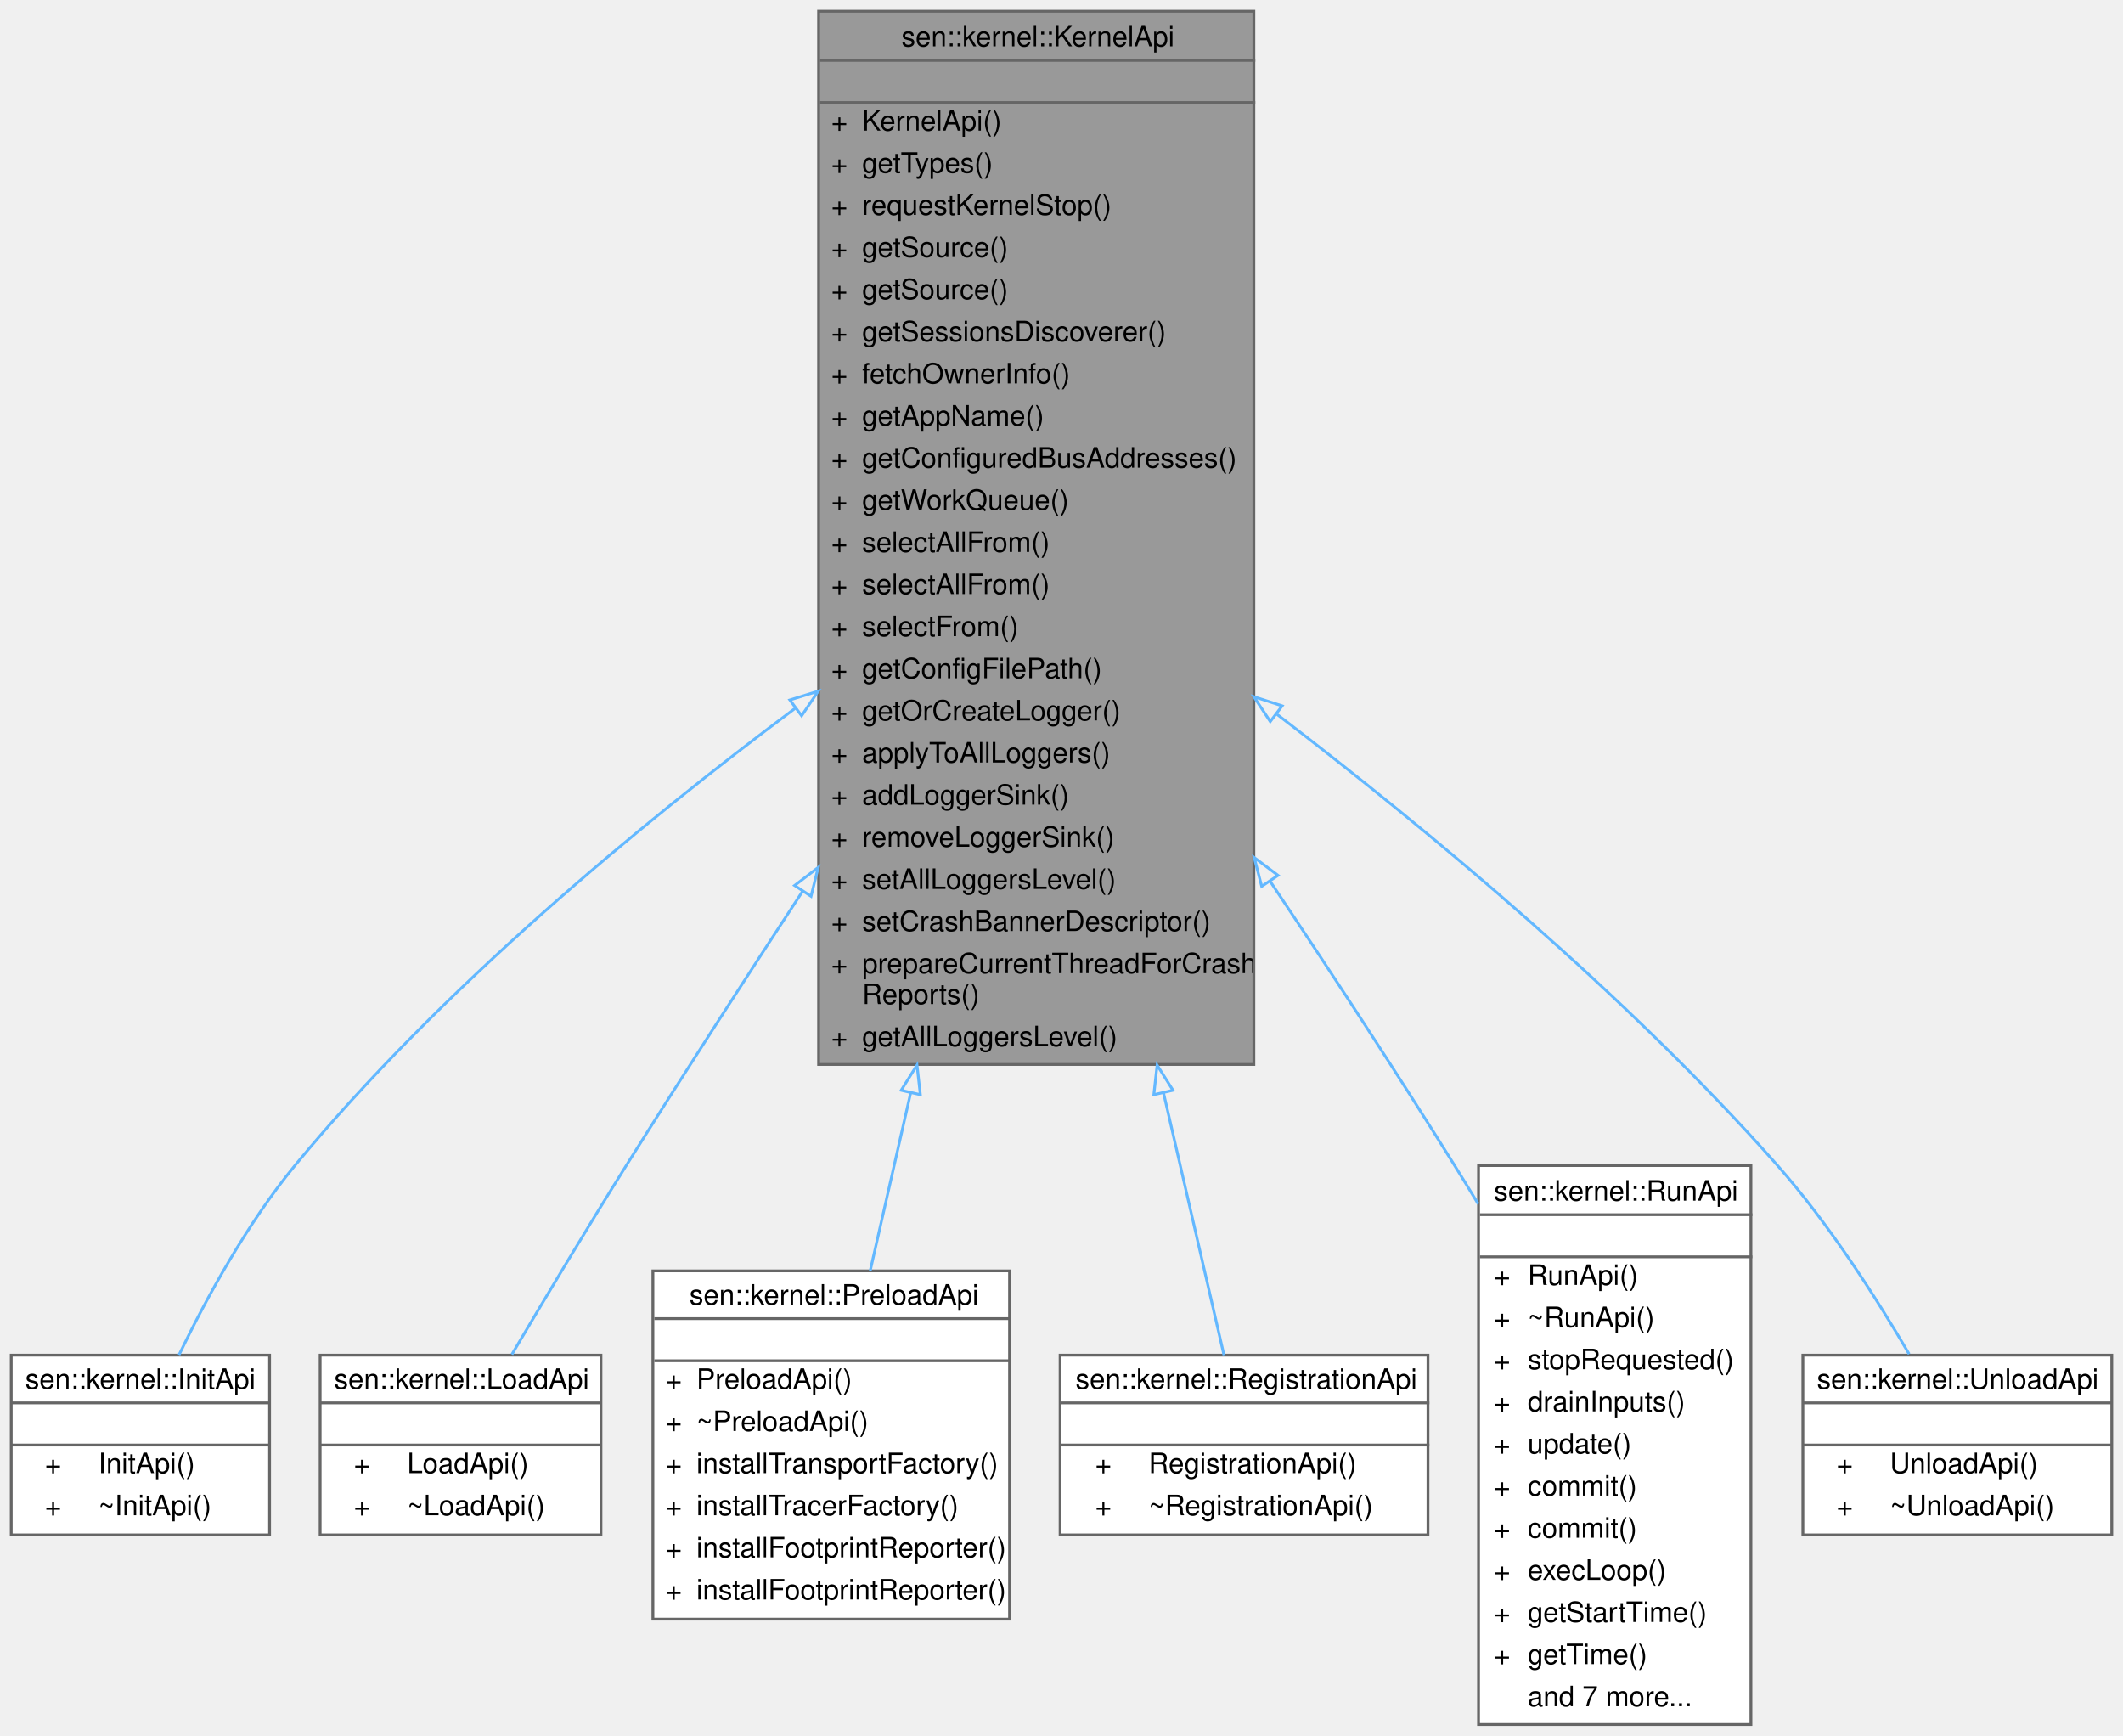
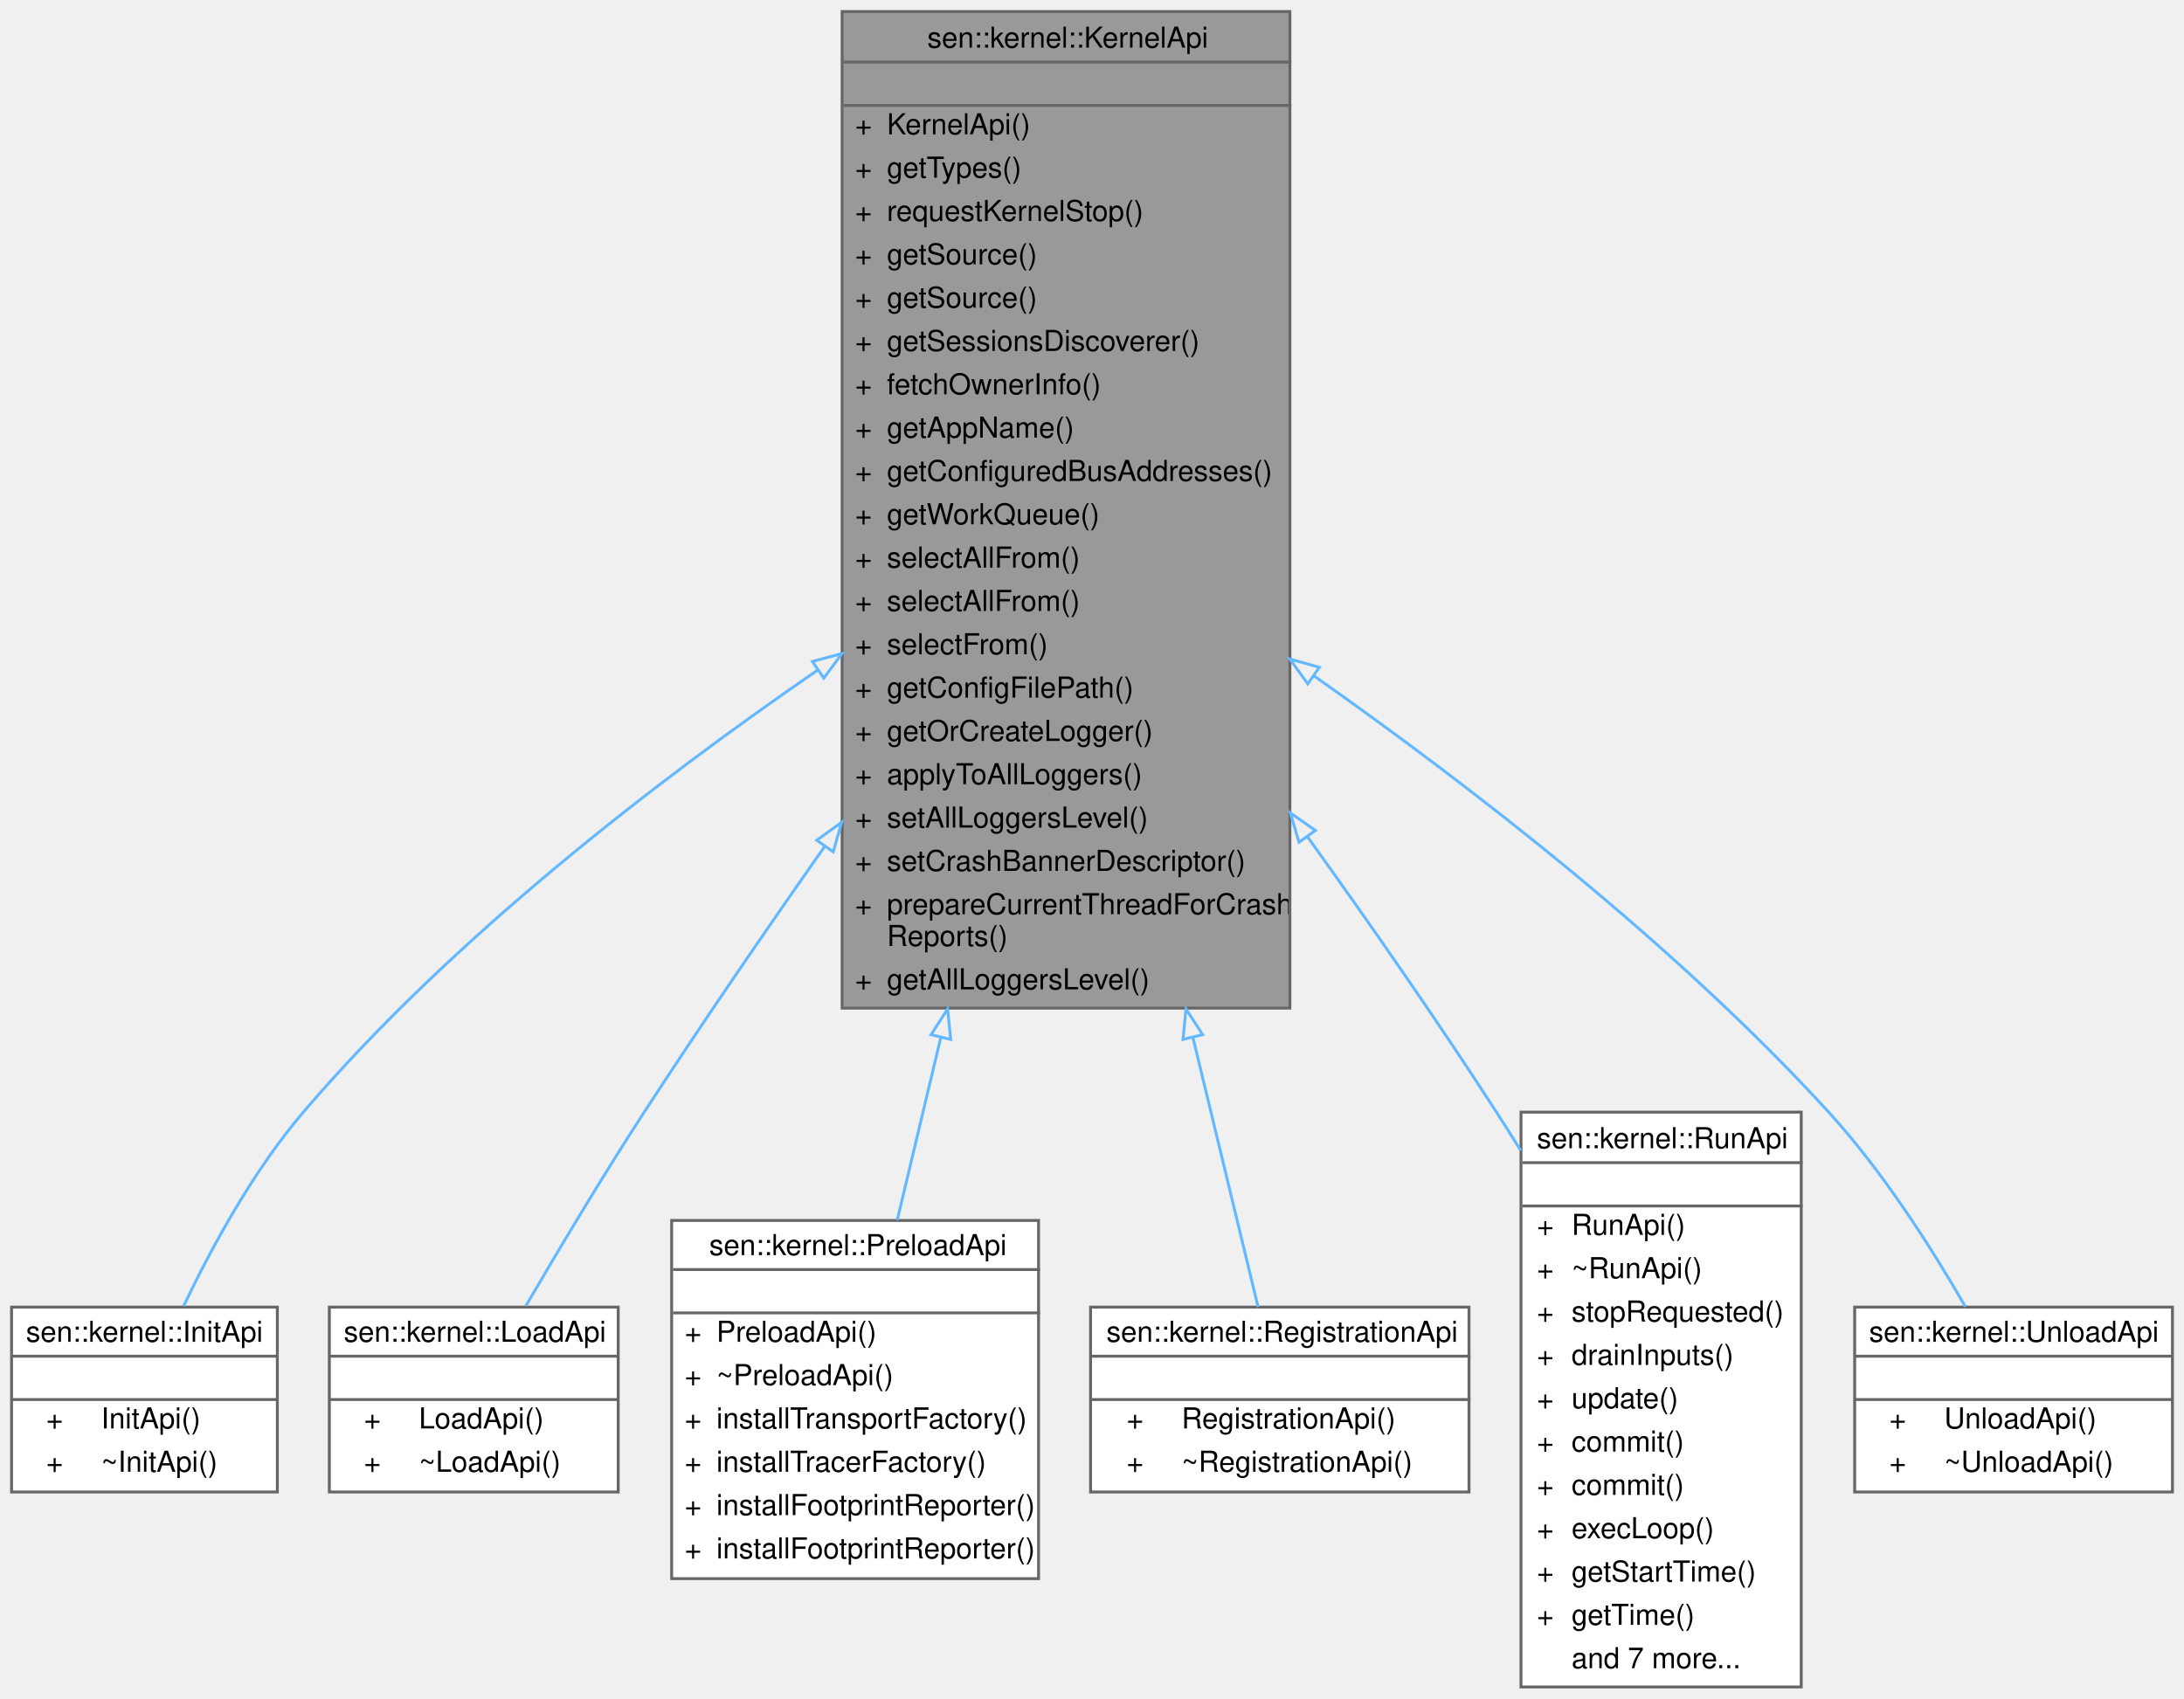
- <svg xmlns="http://www.w3.org/2000/svg" xmlns:xlink="http://www.w3.org/1999/xlink" width="756pt" height="618pt" viewBox="0.00 0.00 756.00 618.00">
-   <g id="graph0" class="graph" transform="scale(1 1) rotate(0) translate(4 614)">
+ <svg xmlns="http://www.w3.org/2000/svg" xmlns:xlink="http://www.w3.org/1999/xlink" width="756pt" height="588pt" viewBox="0.00 0.00 756.00 588.00">
+   <g id="graph0" class="graph" transform="scale(1 1) rotate(0) translate(4 584)">
    <g id="Node000001" class="node">
      <g id="a_Node000001">
        <a xlink:title="User-facing kernel functions.">
-           <polygon fill="#999999" stroke="transparent" points="442.5,-610 287.5,-610 287.5,-235 442.5,-235 442.5,-610" />
-           <text text-anchor="start" x="317" y="-597.5" font-family="Helvetica,sans-Serif" font-size="10.00">sen::kernel::KernelApi</text>
-           <text text-anchor="start" x="363.5" y="-582.5" font-family="Helvetica,sans-Serif" font-size="10.00"> </text>
-           <text text-anchor="start" x="292" y="-567.5" font-family="Helvetica,sans-Serif" font-size="10.00">+</text>
-           <text text-anchor="start" x="303" y="-567.5" font-family="Helvetica,sans-Serif" font-size="10.00">KernelApi()</text>
-           <text text-anchor="start" x="292" y="-552.5" font-family="Helvetica,sans-Serif" font-size="10.00">+</text>
-           <text text-anchor="start" x="303" y="-552.5" font-family="Helvetica,sans-Serif" font-size="10.00">getTypes()</text>
+           <polygon fill="#999999" stroke="transparent" points="442.5,-580 287.5,-580 287.5,-235 442.5,-235 442.5,-580" />
+           <text text-anchor="start" x="317" y="-567.5" font-family="Helvetica,sans-Serif" font-size="10.00">sen::kernel::KernelApi</text>
+           <text text-anchor="start" x="363.5" y="-552.5" font-family="Helvetica,sans-Serif" font-size="10.00"> </text>
          <text text-anchor="start" x="292" y="-537.5" font-family="Helvetica,sans-Serif" font-size="10.00">+</text>
-           <text text-anchor="start" x="303" y="-537.5" font-family="Helvetica,sans-Serif" font-size="10.00">requestKernelStop()</text>
+           <text text-anchor="start" x="303" y="-537.5" font-family="Helvetica,sans-Serif" font-size="10.00">KernelApi()</text>
          <text text-anchor="start" x="292" y="-522.5" font-family="Helvetica,sans-Serif" font-size="10.00">+</text>
-           <text text-anchor="start" x="303" y="-522.5" font-family="Helvetica,sans-Serif" font-size="10.00">getSource()</text>
+           <text text-anchor="start" x="303" y="-522.5" font-family="Helvetica,sans-Serif" font-size="10.00">getTypes()</text>
          <text text-anchor="start" x="292" y="-507.5" font-family="Helvetica,sans-Serif" font-size="10.00">+</text>
-           <text text-anchor="start" x="303" y="-507.5" font-family="Helvetica,sans-Serif" font-size="10.00">getSource()</text>
+           <text text-anchor="start" x="303" y="-507.5" font-family="Helvetica,sans-Serif" font-size="10.00">requestKernelStop()</text>
          <text text-anchor="start" x="292" y="-492.5" font-family="Helvetica,sans-Serif" font-size="10.00">+</text>
-           <text text-anchor="start" x="303" y="-492.5" font-family="Helvetica,sans-Serif" font-size="10.00">getSessionsDiscoverer()</text>
+           <text text-anchor="start" x="303" y="-492.5" font-family="Helvetica,sans-Serif" font-size="10.00">getSource()</text>
          <text text-anchor="start" x="292" y="-477.5" font-family="Helvetica,sans-Serif" font-size="10.00">+</text>
-           <text text-anchor="start" x="303" y="-477.5" font-family="Helvetica,sans-Serif" font-size="10.00">fetchOwnerInfo()</text>
+           <text text-anchor="start" x="303" y="-477.5" font-family="Helvetica,sans-Serif" font-size="10.00">getSource()</text>
          <text text-anchor="start" x="292" y="-462.5" font-family="Helvetica,sans-Serif" font-size="10.00">+</text>
-           <text text-anchor="start" x="303" y="-462.5" font-family="Helvetica,sans-Serif" font-size="10.00">getAppName()</text>
+           <text text-anchor="start" x="303" y="-462.5" font-family="Helvetica,sans-Serif" font-size="10.00">getSessionsDiscoverer()</text>
          <text text-anchor="start" x="292" y="-447.5" font-family="Helvetica,sans-Serif" font-size="10.00">+</text>
-           <text text-anchor="start" x="303" y="-447.5" font-family="Helvetica,sans-Serif" font-size="10.00">getConfiguredBusAddresses()</text>
+           <text text-anchor="start" x="303" y="-447.5" font-family="Helvetica,sans-Serif" font-size="10.00">fetchOwnerInfo()</text>
          <text text-anchor="start" x="292" y="-432.5" font-family="Helvetica,sans-Serif" font-size="10.00">+</text>
-           <text text-anchor="start" x="303" y="-432.5" font-family="Helvetica,sans-Serif" font-size="10.00">getWorkQueue()</text>
+           <text text-anchor="start" x="303" y="-432.5" font-family="Helvetica,sans-Serif" font-size="10.00">getAppName()</text>
          <text text-anchor="start" x="292" y="-417.5" font-family="Helvetica,sans-Serif" font-size="10.00">+</text>
-           <text text-anchor="start" x="303" y="-417.5" font-family="Helvetica,sans-Serif" font-size="10.00">selectAllFrom()</text>
+           <text text-anchor="start" x="303" y="-417.5" font-family="Helvetica,sans-Serif" font-size="10.00">getConfiguredBusAddresses()</text>
          <text text-anchor="start" x="292" y="-402.5" font-family="Helvetica,sans-Serif" font-size="10.00">+</text>
-           <text text-anchor="start" x="303" y="-402.5" font-family="Helvetica,sans-Serif" font-size="10.00">selectAllFrom()</text>
+           <text text-anchor="start" x="303" y="-402.5" font-family="Helvetica,sans-Serif" font-size="10.00">getWorkQueue()</text>
          <text text-anchor="start" x="292" y="-387.5" font-family="Helvetica,sans-Serif" font-size="10.00">+</text>
-           <text text-anchor="start" x="303" y="-387.5" font-family="Helvetica,sans-Serif" font-size="10.00">selectFrom()</text>
+           <text text-anchor="start" x="303" y="-387.5" font-family="Helvetica,sans-Serif" font-size="10.00">selectAllFrom()</text>
          <text text-anchor="start" x="292" y="-372.5" font-family="Helvetica,sans-Serif" font-size="10.00">+</text>
-           <text text-anchor="start" x="303" y="-372.5" font-family="Helvetica,sans-Serif" font-size="10.00">getConfigFilePath()</text>
+           <text text-anchor="start" x="303" y="-372.5" font-family="Helvetica,sans-Serif" font-size="10.00">selectAllFrom()</text>
          <text text-anchor="start" x="292" y="-357.5" font-family="Helvetica,sans-Serif" font-size="10.00">+</text>
-           <text text-anchor="start" x="303" y="-357.5" font-family="Helvetica,sans-Serif" font-size="10.00">getOrCreateLogger()</text>
+           <text text-anchor="start" x="303" y="-357.5" font-family="Helvetica,sans-Serif" font-size="10.00">selectFrom()</text>
          <text text-anchor="start" x="292" y="-342.5" font-family="Helvetica,sans-Serif" font-size="10.00">+</text>
-           <text text-anchor="start" x="303" y="-342.5" font-family="Helvetica,sans-Serif" font-size="10.00">applyToAllLoggers()</text>
+           <text text-anchor="start" x="303" y="-342.5" font-family="Helvetica,sans-Serif" font-size="10.00">getConfigFilePath()</text>
          <text text-anchor="start" x="292" y="-327.5" font-family="Helvetica,sans-Serif" font-size="10.00">+</text>
-           <text text-anchor="start" x="303" y="-327.5" font-family="Helvetica,sans-Serif" font-size="10.00">addLoggerSink()</text>
+           <text text-anchor="start" x="303" y="-327.5" font-family="Helvetica,sans-Serif" font-size="10.00">getOrCreateLogger()</text>
          <text text-anchor="start" x="292" y="-312.5" font-family="Helvetica,sans-Serif" font-size="10.00">+</text>
-           <text text-anchor="start" x="303" y="-312.5" font-family="Helvetica,sans-Serif" font-size="10.00">removeLoggerSink()</text>
+           <text text-anchor="start" x="303" y="-312.5" font-family="Helvetica,sans-Serif" font-size="10.00">applyToAllLoggers()</text>
          <text text-anchor="start" x="292" y="-297.5" font-family="Helvetica,sans-Serif" font-size="10.00">+</text>
          <text text-anchor="start" x="303" y="-297.5" font-family="Helvetica,sans-Serif" font-size="10.00">setAllLoggersLevel()</text>
          <text text-anchor="start" x="292" y="-282.5" font-family="Helvetica,sans-Serif" font-size="10.00">+</text>
          <text text-anchor="start" x="303" y="-282.5" font-family="Helvetica,sans-Serif" font-size="10.00">setCrashBannerDescriptor()</text>
          <text text-anchor="start" x="292" y="-267.5" font-family="Helvetica,sans-Serif" font-size="10.00">+</text>
          <text text-anchor="start" x="303" y="-267.5" font-family="Helvetica,sans-Serif" font-size="10.00">prepareCurrentThreadForCrash</text>
          <text text-anchor="start" x="303" y="-256.5" font-family="Helvetica,sans-Serif" font-size="10.00">Reports()</text>
          <text text-anchor="start" x="292" y="-241.5" font-family="Helvetica,sans-Serif" font-size="10.00">+</text>
          <text text-anchor="start" x="303" y="-241.5" font-family="Helvetica,sans-Serif" font-size="10.00">getAllLoggersLevel()</text>
-           <polygon fill="#666666" stroke="#666666" points="288,-592.5 288,-592.5 443,-592.5 443,-592.5 288,-592.5" />
-           <polygon fill="#666666" stroke="#666666" points="288,-577.5 288,-577.5 443,-577.5 443,-577.5 288,-577.5" />
-           <polygon fill="none" stroke="#666666" points="287.5,-235 287.5,-610 442.5,-610 442.5,-235 287.5,-235" />
+           <polygon fill="#666666" stroke="#666666" points="288,-562.5 288,-562.5 443,-562.5 443,-562.5 288,-562.5" />
+           <polygon fill="#666666" stroke="#666666" points="288,-547.5 288,-547.5 443,-547.5 443,-547.5 288,-547.5" />
+           <polygon fill="none" stroke="#666666" points="287.5,-235 287.5,-580 442.5,-580 442.5,-235 287.5,-235" />
        </a>
      </g>
    </g>
    <g id="Node000002" class="node">
      <g id="a_Node000002">
        <a xlink:href="classsen_1_1kernel_1_1_init_api.html" target="_top" xlink:title="What can be done when initializing a component.">
          <polygon fill="white" stroke="transparent" points="92,-131.5 0,-131.5 0,-67.5 92,-67.5 92,-131.5" />
          <text text-anchor="start" x="5" y="-119.5" font-family="Helvetica,sans-Serif" font-size="10.00">sen::kernel::InitApi</text>
          <text text-anchor="start" x="44" y="-104.5" font-family="Helvetica,sans-Serif" font-size="10.00"> </text>
          <text text-anchor="start" x="12" y="-89.5" font-family="Helvetica,sans-Serif" font-size="10.00">+</text>
          <text text-anchor="start" x="31" y="-89.5" font-family="Helvetica,sans-Serif" font-size="10.00">InitApi()</text>
          <text text-anchor="start" x="12" y="-74.5" font-family="Helvetica,sans-Serif" font-size="10.00">+</text>
          <text text-anchor="start" x="31" y="-74.5" font-family="Helvetica,sans-Serif" font-size="10.00">~InitApi()</text>
          <polygon fill="#666666" stroke="#666666" points="0,-114.5 0,-114.5 92,-114.5 92,-114.5 0,-114.5" />
          <polygon fill="#666666" stroke="#666666" points="0,-99.5 0,-99.5 92,-99.5 92,-99.5 0,-99.5" />
          <polygon fill="none" stroke="#666666" points="0,-67.5 0,-131.5 92,-131.5 92,-67.5 0,-67.5" />
        </a>
      </g>
    </g>
    <g id="edge1_Node000001_Node000002" class="edge">
      <g id="a_edge1_Node000001_Node000002">
        <a xlink:title=" ">
-           <path fill="none" stroke="#63b8ff" d="M279.34,-361.95C223.96,-320.59 152.81,-261.79 101,-199 84.05,-178.45 69.58,-151.94 59.75,-131.6" />
-           <polygon fill="none" stroke="#63b8ff" points="277.27,-364.78 287.39,-367.92 281.45,-359.15 277.27,-364.78" />
+           <path fill="none" stroke="#63b8ff" d="M279.03,-352.02C223.55,-313.9 152.41,-259.18 101,-199 83.7,-178.75 69.26,-152.21 59.52,-131.79" />
+           <polygon fill="none" stroke="#63b8ff" points="277.22,-355.01 287.45,-357.75 281.16,-349.23 277.22,-355.01" />
        </a>
      </g>
    </g>
    <g id="Node000003" class="node">
      <g id="a_Node000003">
        <a xlink:href="classsen_1_1kernel_1_1_load_api.html" target="_top" xlink:title="What can be done when loading a component.">
          <polygon fill="white" stroke="transparent" points="210,-131.5 110,-131.5 110,-67.5 210,-67.5 210,-131.5" />
          <text text-anchor="start" x="115" y="-119.5" font-family="Helvetica,sans-Serif" font-size="10.00">sen::kernel::LoadApi</text>
          <text text-anchor="start" x="158" y="-104.5" font-family="Helvetica,sans-Serif" font-size="10.00"> </text>
          <text text-anchor="start" x="122" y="-89.5" font-family="Helvetica,sans-Serif" font-size="10.00">+</text>
          <text text-anchor="start" x="141" y="-89.5" font-family="Helvetica,sans-Serif" font-size="10.00">LoadApi()</text>
          <text text-anchor="start" x="122" y="-74.5" font-family="Helvetica,sans-Serif" font-size="10.00">+</text>
          <text text-anchor="start" x="141" y="-74.5" font-family="Helvetica,sans-Serif" font-size="10.00">~LoadApi()</text>
          <polygon fill="#666666" stroke="#666666" points="110,-114.5 110,-114.5 210,-114.5 210,-114.5 110,-114.5" />
          <polygon fill="#666666" stroke="#666666" points="110,-99.5 110,-99.5 210,-99.5 210,-99.5 110,-99.5" />
          <polygon fill="none" stroke="#666666" points="110,-67.5 110,-131.5 210,-131.5 210,-67.5 110,-67.5" />
        </a>
      </g>
    </g>
    <g id="edge2_Node000001_Node000003" class="edge">
      <g id="a_edge2_Node000001_Node000003">
        <a xlink:title=" ">
-           <path fill="none" stroke="#63b8ff" d="M281.84,-296.72C261.06,-265.01 239,-230.89 219,-199 205.02,-176.71 189.77,-151.22 178.28,-131.75" />
-           <polygon fill="none" stroke="#63b8ff" points="278.96,-298.72 287.37,-305.16 284.81,-294.88 278.96,-298.72" />
+           <path fill="none" stroke="#63b8ff" d="M281.48,-290.99C260.64,-261.31 238.64,-229.21 219,-199 204.66,-176.94 189.42,-151.44 178.02,-131.91" />
+           <polygon fill="none" stroke="#63b8ff" points="278.71,-293.13 287.32,-299.3 284.43,-289.11 278.71,-293.13" />
        </a>
      </g>
    </g>
    <g id="Node000004" class="node">
      <g id="a_Node000004">
        <a xlink:href="classsen_1_1kernel_1_1_preload_api.html" target="_top" xlink:title="What can be done when preloading a component.">
          <polygon fill="white" stroke="transparent" points="355.5,-161.5 228.5,-161.5 228.5,-37.5 355.5,-37.5 355.5,-161.5" />
          <text text-anchor="start" x="241.5" y="-149.5" font-family="Helvetica,sans-Serif" font-size="10.00">sen::kernel::PreloadApi</text>
          <text text-anchor="start" x="290.5" y="-134.5" font-family="Helvetica,sans-Serif" font-size="10.00"> </text>
          <text text-anchor="start" x="233" y="-119.5" font-family="Helvetica,sans-Serif" font-size="10.00">+</text>
          <text text-anchor="start" x="244" y="-119.5" font-family="Helvetica,sans-Serif" font-size="10.00">PreloadApi()</text>
          <text text-anchor="start" x="233" y="-104.5" font-family="Helvetica,sans-Serif" font-size="10.00">+</text>
          <text text-anchor="start" x="244" y="-104.5" font-family="Helvetica,sans-Serif" font-size="10.00">~PreloadApi()</text>
          <text text-anchor="start" x="233" y="-89.5" font-family="Helvetica,sans-Serif" font-size="10.00">+</text>
          <text text-anchor="start" x="244" y="-89.5" font-family="Helvetica,sans-Serif" font-size="10.00">installTransportFactory()</text>
          <text text-anchor="start" x="233" y="-74.5" font-family="Helvetica,sans-Serif" font-size="10.00">+</text>
          <text text-anchor="start" x="244" y="-74.5" font-family="Helvetica,sans-Serif" font-size="10.00">installTracerFactory()</text>
          <text text-anchor="start" x="233" y="-59.5" font-family="Helvetica,sans-Serif" font-size="10.00">+</text>
          <text text-anchor="start" x="244" y="-59.5" font-family="Helvetica,sans-Serif" font-size="10.00">installFootprintReporter()</text>
          <text text-anchor="start" x="233" y="-44.5" font-family="Helvetica,sans-Serif" font-size="10.00">+</text>
          <text text-anchor="start" x="244" y="-44.5" font-family="Helvetica,sans-Serif" font-size="10.00">installFootprintReporter()</text>
          <polygon fill="#666666" stroke="#666666" points="229,-144.5 229,-144.5 356,-144.5 356,-144.5 229,-144.5" />
          <polygon fill="#666666" stroke="#666666" points="229,-129.5 229,-129.5 356,-129.5 356,-129.5 229,-129.5" />
          <polygon fill="none" stroke="#666666" points="228.5,-37.5 228.5,-161.5 355.5,-161.5 355.5,-37.5 228.5,-37.5" />
        </a>
      </g>
    </g>
    <g id="edge3_Node000001_Node000004" class="edge">
      <g id="a_edge3_Node000001_Node000004">
        <a xlink:title=" ">
-           <path fill="none" stroke="#63b8ff" d="M320.3,-224.95C315.12,-202.15 310.16,-180.37 305.89,-161.59" />
-           <polygon fill="none" stroke="#63b8ff" points="316.91,-225.8 322.54,-234.77 323.73,-224.25 316.91,-225.8" />
+           <path fill="none" stroke="#63b8ff" d="M321.69,-224.95C316.28,-202.27 311.07,-180.45 306.58,-161.6" />
+           <polygon fill="none" stroke="#63b8ff" points="318.29,-225.8 324.02,-234.72 325.1,-224.18 318.29,-225.8" />
        </a>
      </g>
    </g>
    <g id="Node000005" class="node">
      <g id="a_Node000005">
        <a xlink:href="classsen_1_1kernel_1_1_registration_api.html" target="_top" xlink:title="API for objects when registered.">
          <polygon fill="white" stroke="transparent" points="504.5,-131.5 373.5,-131.5 373.5,-67.5 504.5,-67.5 504.5,-131.5" />
          <text text-anchor="start" x="379" y="-119.5" font-family="Helvetica,sans-Serif" font-size="10.00">sen::kernel::RegistrationApi</text>
          <text text-anchor="start" x="437.5" y="-104.5" font-family="Helvetica,sans-Serif" font-size="10.00"> </text>
          <text text-anchor="start" x="386" y="-89.5" font-family="Helvetica,sans-Serif" font-size="10.00">+</text>
          <text text-anchor="start" x="405" y="-89.5" font-family="Helvetica,sans-Serif" font-size="10.00">RegistrationApi()</text>
          <text text-anchor="start" x="386" y="-74.5" font-family="Helvetica,sans-Serif" font-size="10.00">+</text>
          <text text-anchor="start" x="405" y="-74.5" font-family="Helvetica,sans-Serif" font-size="10.00">~RegistrationApi()</text>
          <polygon fill="#666666" stroke="#666666" points="374,-114.5 374,-114.5 505,-114.5 505,-114.5 374,-114.5" />
          <polygon fill="#666666" stroke="#666666" points="374,-99.5 374,-99.5 505,-99.5 505,-99.5 374,-99.5" />
          <polygon fill="none" stroke="#666666" points="373.5,-67.5 373.5,-131.5 504.5,-131.5 504.5,-67.5 373.5,-67.5" />
        </a>
      </g>
    </g>
    <g id="edge4_Node000001_Node000005" class="edge">
      <g id="a_edge4_Node000001_Node000005">
        <a xlink:title=" ">
-           <path fill="none" stroke="#63b8ff" d="M410.31,-224.95C418.71,-188.51 426.51,-154.68 431.85,-131.52" />
-           <polygon fill="none" stroke="#63b8ff" points="406.88,-224.24 408.05,-234.77 413.7,-225.81 406.88,-224.24" />
+           <path fill="none" stroke="#63b8ff" d="M408.9,-224.97C417.65,-188.78 425.87,-154.79 431.5,-131.51" />
+           <polygon fill="none" stroke="#63b8ff" points="405.49,-224.17 406.54,-234.72 412.3,-225.82 405.49,-224.17" />
        </a>
      </g>
    </g>
    <g id="Node000006" class="node">
      <g id="a_Node000006">
        <a xlink:href="classsen_1_1kernel_1_1_run_api.html" target="_top" xlink:title="What can be done while a component is running.">
          <polygon fill="white" stroke="transparent" points="619.5,-199 522.5,-199 522.5,0 619.5,0 619.5,-199" />
          <text text-anchor="start" x="528" y="-186.5" font-family="Helvetica,sans-Serif" font-size="10.00">sen::kernel::RunApi</text>
          <text text-anchor="start" x="569.5" y="-171.5" font-family="Helvetica,sans-Serif" font-size="10.00"> </text>
          <text text-anchor="start" x="528" y="-156.5" font-family="Helvetica,sans-Serif" font-size="10.00">+</text>
          <text text-anchor="start" x="540" y="-156.5" font-family="Helvetica,sans-Serif" font-size="10.00">RunApi()</text>
          <text text-anchor="start" x="528" y="-141.5" font-family="Helvetica,sans-Serif" font-size="10.00">+</text>
          <text text-anchor="start" x="540" y="-141.5" font-family="Helvetica,sans-Serif" font-size="10.00">~RunApi()</text>
          <text text-anchor="start" x="528" y="-126.5" font-family="Helvetica,sans-Serif" font-size="10.00">+</text>
          <text text-anchor="start" x="540" y="-126.5" font-family="Helvetica,sans-Serif" font-size="10.00">stopRequested()</text>
          <text text-anchor="start" x="528" y="-111.5" font-family="Helvetica,sans-Serif" font-size="10.00">+</text>
          <text text-anchor="start" x="540" y="-111.5" font-family="Helvetica,sans-Serif" font-size="10.00">drainInputs()</text>
          <text text-anchor="start" x="528" y="-96.5" font-family="Helvetica,sans-Serif" font-size="10.00">+</text>
          <text text-anchor="start" x="540" y="-96.5" font-family="Helvetica,sans-Serif" font-size="10.00">update()</text>
          <text text-anchor="start" x="528" y="-81.5" font-family="Helvetica,sans-Serif" font-size="10.00">+</text>
          <text text-anchor="start" x="540" y="-81.5" font-family="Helvetica,sans-Serif" font-size="10.00">commit()</text>
          <text text-anchor="start" x="528" y="-66.5" font-family="Helvetica,sans-Serif" font-size="10.00">+</text>
          <text text-anchor="start" x="540" y="-66.5" font-family="Helvetica,sans-Serif" font-size="10.00">commit()</text>
          <text text-anchor="start" x="528" y="-51.5" font-family="Helvetica,sans-Serif" font-size="10.00">+</text>
          <text text-anchor="start" x="540" y="-51.5" font-family="Helvetica,sans-Serif" font-size="10.00">execLoop()</text>
          <text text-anchor="start" x="528" y="-36.5" font-family="Helvetica,sans-Serif" font-size="10.00">+</text>
          <text text-anchor="start" x="540" y="-36.5" font-family="Helvetica,sans-Serif" font-size="10.00">getStartTime()</text>
          <text text-anchor="start" x="528" y="-21.5" font-family="Helvetica,sans-Serif" font-size="10.00">+</text>
          <text text-anchor="start" x="540" y="-21.5" font-family="Helvetica,sans-Serif" font-size="10.00">getTime()</text>
          <text text-anchor="start" x="540" y="-6.5" font-family="Helvetica,sans-Serif" font-size="10.00">and 7 more...</text>
          <polygon fill="#666666" stroke="#666666" points="523,-181.5 523,-181.5 620,-181.5 620,-181.5 523,-181.5" />
          <polygon fill="#666666" stroke="#666666" points="523,-166.5 523,-166.5 620,-166.5 620,-166.5 523,-166.5" />
          <polygon fill="none" stroke="#666666" points="522.5,0 522.5,-199 619.5,-199 619.5,0 522.5,0" />
        </a>
      </g>
    </g>
    <g id="edge5_Node000001_Node000006" class="edge">
      <g id="a_edge5_Node000001_Node000006">
        <a xlink:title=" ">
-           <path fill="none" stroke="#63b8ff" d="M448.43,-300.02C470.21,-267.49 493.35,-232.14 514,-199 516.77,-194.56 519.58,-189.98 522.38,-185.34" />
-           <polygon fill="none" stroke="#63b8ff" points="445.29,-298.42 442.63,-308.67 451.11,-302.32 445.29,-298.42" />
+           <path fill="none" stroke="#63b8ff" d="M448.49,-294.47C470.42,-263.92 493.62,-230.54 514,-199 516.79,-194.69 519.6,-190.23 522.4,-185.71" />
+           <polygon fill="none" stroke="#63b8ff" points="445.65,-292.43 442.65,-302.59 451.33,-296.52 445.65,-292.43" />
        </a>
      </g>
    </g>
    <g id="Node000007" class="node">
      <g id="a_Node000007">
        <a xlink:href="classsen_1_1kernel_1_1_unload_api.html" target="_top" xlink:title="What can be done when unloading a component.">
          <polygon fill="white" stroke="transparent" points="748,-131.5 638,-131.5 638,-67.5 748,-67.5 748,-131.5" />
          <text text-anchor="start" x="643" y="-119.5" font-family="Helvetica,sans-Serif" font-size="10.00">sen::kernel::UnloadApi</text>
          <text text-anchor="start" x="691" y="-104.5" font-family="Helvetica,sans-Serif" font-size="10.00"> </text>
          <text text-anchor="start" x="650" y="-89.5" font-family="Helvetica,sans-Serif" font-size="10.00">+</text>
          <text text-anchor="start" x="669" y="-89.5" font-family="Helvetica,sans-Serif" font-size="10.00">UnloadApi()</text>
          <text text-anchor="start" x="650" y="-74.5" font-family="Helvetica,sans-Serif" font-size="10.00">+</text>
          <text text-anchor="start" x="669" y="-74.5" font-family="Helvetica,sans-Serif" font-size="10.00">~UnloadApi()</text>
          <polygon fill="#666666" stroke="#666666" points="638,-114.5 638,-114.5 748,-114.5 748,-114.5 638,-114.5" />
          <polygon fill="#666666" stroke="#666666" points="638,-99.5 638,-99.5 748,-99.5 748,-99.5 638,-99.5" />
          <polygon fill="none" stroke="#666666" points="638,-67.5 638,-131.5 748,-131.5 748,-67.5 638,-67.5" />
        </a>
      </g>
    </g>
    <g id="edge6_Node000001_Node000007" class="edge">
      <g id="a_edge6_Node000001_Node000007">
        <a xlink:title=" ">
-           <path fill="none" stroke="#63b8ff" d="M450.78,-359.64C505.38,-317.86 575.6,-259.47 629,-199 647.22,-178.36 664.02,-152.1 675.84,-131.88" />
-           <polygon fill="none" stroke="#63b8ff" points="448.34,-357.1 442.5,-365.94 452.58,-362.67 448.34,-357.1" />
+           <path fill="none" stroke="#63b8ff" d="M450.81,-350.04C505.58,-311.48 575.98,-257.02 629,-199 647.71,-178.53 664.6,-152.01 676.33,-131.64" />
+           <polygon fill="none" stroke="#63b8ff" points="448.69,-347.25 442.5,-355.85 452.7,-352.99 448.69,-347.25" />
        </a>
      </g>
    </g>
  </g>
</svg>
